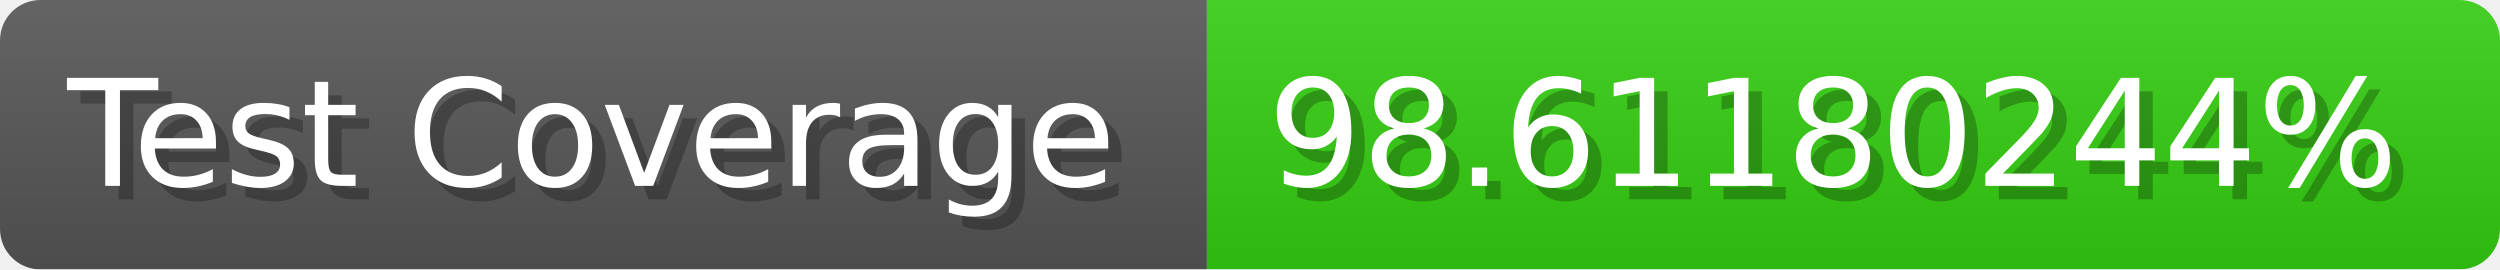
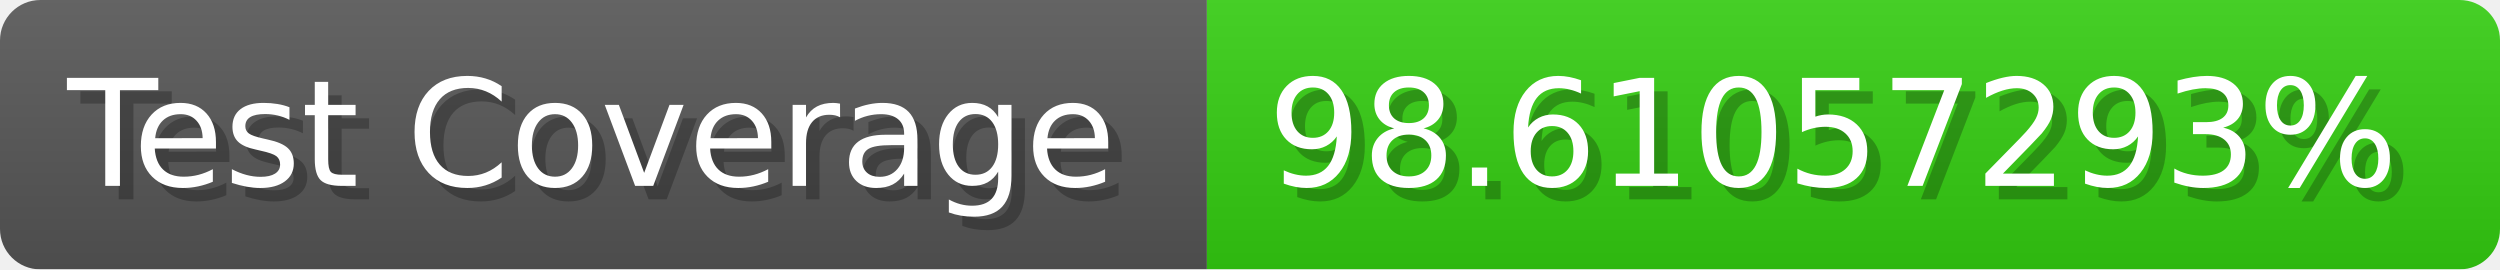
- <svg xmlns="http://www.w3.org/2000/svg" width="185.6" height="20" viewBox="0 0 1856 200" role="img" aria-label="Test Coverage: 98.61180244%">
+ <svg xmlns="http://www.w3.org/2000/svg" width="185.6" height="20" viewBox="0 0 1856 200" role="img" aria-label="Test Coverage: 98.61057293%">
  <linearGradient id="a" x2="0" y2="100%">
    <stop offset="0" stop-opacity=".1" stop-color="#EEE" />
    <stop offset="1" stop-opacity=".1" />
  </linearGradient>
  <mask id="m">
    <rect width="1856" height="200" rx="30" fill="#FFF" />
  </mask>
  <g mask="url(#m)">
    <rect width="896" height="200" fill="#555" />
    <rect width="960" height="200" fill="#3C1" x="896" />
    <rect width="1856" height="200" fill="url(#a)" />
  </g>
  <g aria-hidden="true" fill="#fff" text-anchor="start" font-family="Verdana,DejaVu Sans,sans-serif" font-size="110">
    <text x="60" y="148" textLength="796" fill="#000" opacity="0.25">Test Coverage</text>
    <text x="50" y="138" textLength="796">Test Coverage</text>
-     <text x="951" y="148" textLength="860" fill="#000" opacity="0.25">98.61180244%</text>
-     <text x="941" y="138" textLength="860">98.61180244%</text>
+     <text x="951" y="148" textLength="860" fill="#000" opacity="0.25">98.61057293%</text>
+     <text x="941" y="138" textLength="860">98.61057293%</text>
  </g>
</svg>
